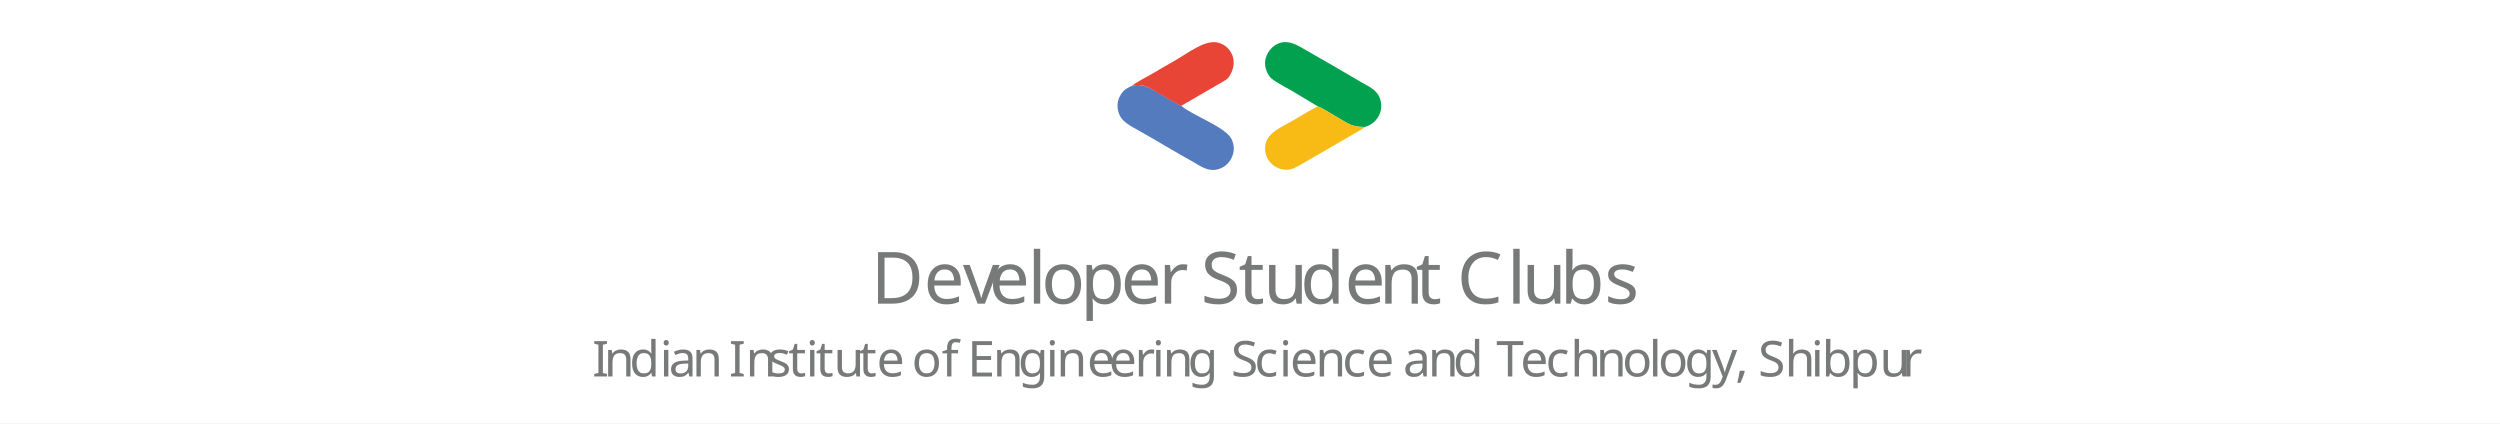
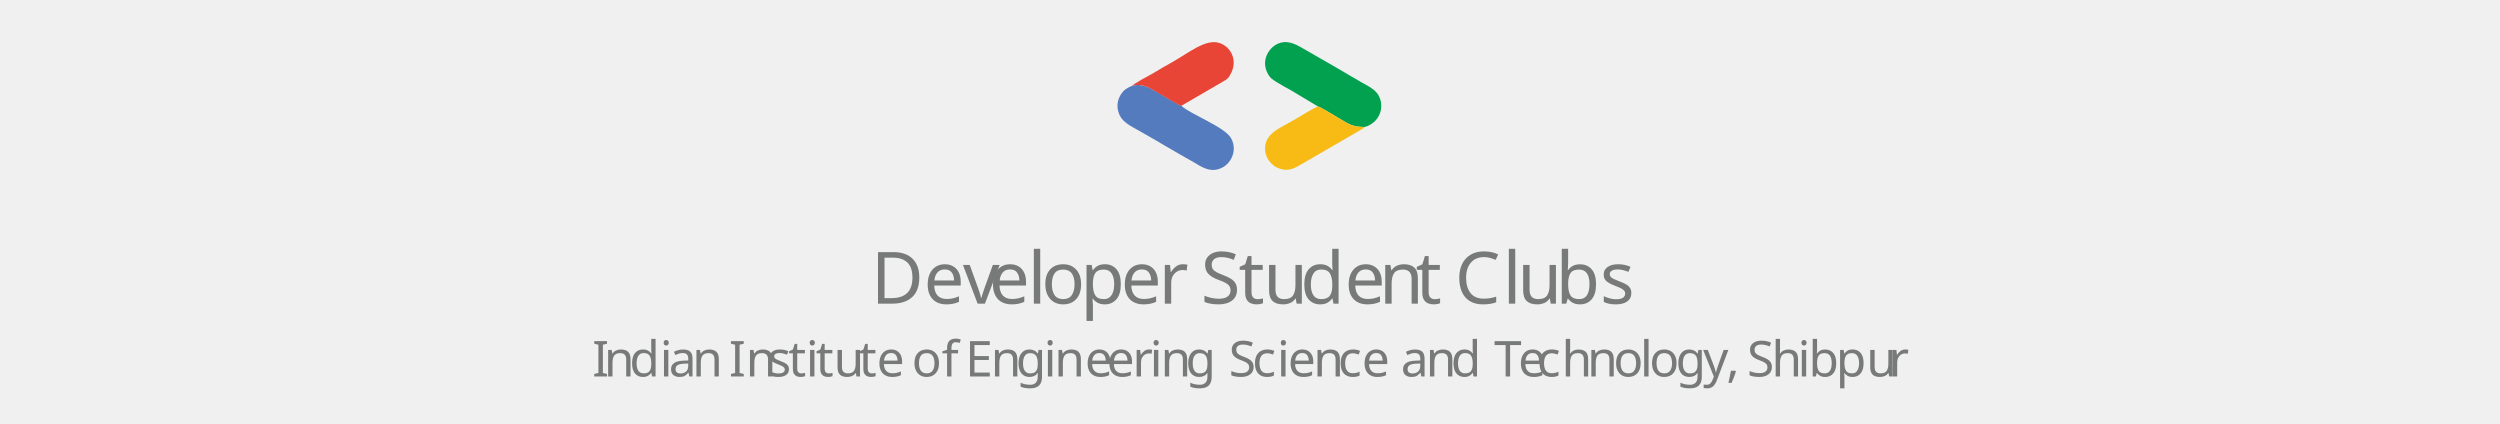
<svg xmlns="http://www.w3.org/2000/svg" version="1.1" id="Layer_1" x="0px" y="0px" viewBox="0 0 1128 191" style="enable-background:new 0 0 1128 191;" xml:space="preserve">
  <style type="text/css">
- 	.st0{fill-rule:evenodd;clip-rule:evenodd;fill:#FFFFFF;}
+ 	.st0{display:none;fill-rule:evenodd;clip-rule:evenodd;fill:#FFFFFF;}
	.st1{fill-rule:evenodd;clip-rule:evenodd;fill:#01A150;}
	.st2{fill-rule:evenodd;clip-rule:evenodd;fill:#547BBE;}
	.st3{fill-rule:evenodd;clip-rule:evenodd;fill:#E84536;}
	.st4{fill-rule:evenodd;clip-rule:evenodd;fill:#F8BB16;}
	.st5{fill:#787979;}
	.st6{font-family:'ProductSans-Regular';}
	.st7{font-size:32.566px;}
	.st8{font-size:22.334px;}
</style>
-   <font horiz-adv-x="1000">
-     <font-face font-family="ProductSans-Regular" units-per-em="1000" underline-position="-160" underline-thickness="84" />
-     <missing-glyph horiz-adv-x="570" d="M136,60l298,0l0,596l-298,0M498,0l-426,0l0,716l426,0z" />
-     <glyph unicode=" " horiz-adv-x="220" />
-     <glyph unicode="," horiz-adv-x="232" d="M87,-112l-43,28l54,84C84,3 72,10 63,21C53,32 48,46 48,62C48,81 55,98 68,111C81,124 97,130 116,130C135,130 152,124 165,111C178,98 184,81 184,62C184,44 177,24 164,3z" />
-     <glyph unicode="C" horiz-adv-x="729" d="M409,-16C303,-16 214,20 143,91C72,162 37,251 37,358C37,465 72,553 143,624C214,696 302,732 409,732C517,732 605,693 672,615l-66,-64C555,613 489,644 409,644C330,644 263,617 210,564C157,511 131,443 131,358C131,273 157,205 210,152C263,99 330,72 409,72C492,72 565,107 626,177l67,-65C659,71 617,40 568,18C519,-5 466,-16 409,-16z" />
-     <glyph unicode="D" horiz-adv-x="691" d="M72,0l0,716l219,0C400,716 488,683 555,617C621,551 654,465 654,358C654,251 621,164 555,99C488,33 400,0 291,0M164,628l0,-540l127,0C374,88 440,112 488,160C536,207 560,273 560,358C560,442 536,508 488,556C440,604 374,628 291,628z" />
-     <glyph unicode="E" horiz-adv-x="542" d="M490,716l0,-88l-326,0l0,-227l294,0l0,-86l-294,0l0,-227l326,0l0,-88l-418,0l0,716z" />
-     <glyph unicode="I" horiz-adv-x="236" d="M164,0l-92,0l0,716l92,0z" />
-     <glyph unicode="S" horiz-adv-x="553" d="M514,191C514,128 491,78 445,40C398,3 342,-16 275,-16C216,-16 163,1 118,36C73,71 41,118 24,178l88,36C118,193 126,173 137,156C148,139 160,124 175,112C189,99 205,90 222,83C239,76 258,72 277,72C319,72 353,83 380,105C407,126 420,155 420,191C420,221 409,247 387,268C366,289 328,309 271,328C214,349 178,363 164,370C88,409 50,466 50,541C50,594 71,639 113,676C156,713 208,732 270,732C325,732 372,718 412,690C452,663 479,628 492,587l-86,-36C398,578 382,600 359,618C335,635 306,644 272,644C236,644 206,634 181,614C156,595 144,571 144,541C144,516 154,495 173,477C194,459 241,438 312,413C385,388 437,358 468,323C499,287 514,243 514,191z" />
-     <glyph unicode="T" horiz-adv-x="540" d="M316,628l0,-628l-92,0l0,628l-200,0l0,88l492,0l0,-88z" />
-     <glyph unicode="a" horiz-adv-x="510" d="M123,150C123,126 133,106 154,90C174,74 198,66 225,66C264,66 298,80 329,109C359,138 374,171 374,210C345,233 305,244 254,244C217,244 186,235 161,217C136,199 123,177 123,150M242,506C310,506 364,488 403,452C442,415 462,365 462,302l0,-302l-88,0l0,68l-4,0C332,12 281,-16 218,-16C164,-16 119,0 83,32C46,64 28,104 28,152C28,203 47,243 86,273C124,303 175,318 239,318C294,318 339,308 374,288l0,21C374,341 361,368 336,391C311,413 281,424 247,424C196,424 155,402 125,359l-81,51C89,474 155,506 242,506z" />
-     <glyph unicode="b" horiz-adv-x="576" d="M315,-16C279,-16 246,-8 217,7C187,22 164,43 148,68l-4,0l0,-68l-88,0l0,716l92,0l0,-226l-4,-68l4,0C164,447 187,468 217,483C246,498 279,506 315,506C380,506 434,481 479,430C525,379 548,317 548,245C548,172 525,111 479,60C434,9 380,-16 315,-16M300,68C344,68 381,85 411,118C441,151 456,193 456,245C456,296 441,339 411,372C381,405 344,422 300,422C255,422 218,405 188,372C159,339 144,296 144,245C144,193 159,150 188,117C218,84 255,68 300,68z" />
-     <glyph unicode="c" horiz-adv-x="522" d="M280,-16C207,-16 147,9 99,58C52,109 28,171 28,245C28,320 52,383 99,432C147,481 207,506 280,506C330,506 374,494 411,469C448,444 476,409 495,365l-84,-35C385,391 339,422 274,422C232,422 196,405 165,371C135,337 120,295 120,245C120,195 135,153 165,119C196,85 232,68 274,68C341,68 389,99 416,160l82,-35C480,81 452,47 414,22C375,-3 331,-16 280,-16z" />
-     <glyph unicode="d" horiz-adv-x="576" d="M276,68C321,68 358,84 387,117C417,150 432,192 432,245C432,296 417,339 387,372C358,405 321,422 276,422C232,422 195,405 165,372C135,339 120,296 120,245C120,193 135,151 165,118C195,85 232,68 276,68M261,-16C197,-16 142,9 96,60C51,111 28,173 28,245C28,317 51,379 96,430C142,481 197,506 261,506C297,506 330,498 360,483C389,468 412,447 428,422l4,0l-4,68l0,226l92,0l0,-716l-88,0l0,68l-4,0C412,43 389,22 360,7C330,-8 297,-16 261,-16z" />
-     <glyph unicode="e" horiz-adv-x="536" d="M276,-16C204,-16 145,9 98,58C51,107 28,170 28,245C28,320 51,382 96,432C141,481 199,506 270,506C343,506 401,483 444,436C487,389 508,323 508,238l-1,-10l-385,0C123,180 139,141 170,112C201,83 237,68 280,68C339,68 385,97 418,156l82,-40C478,75 448,42 409,19C370,-4 325,-16 276,-16M129,304l281,0C407,338 394,366 369,389C344,411 310,422 268,422C233,422 204,411 179,390C154,369 137,340 129,304z" />
-     <glyph unicode="f" horiz-adv-x="368" d="M282,724C315,724 343,718 364,707l-25,-81C323,634 305,638 285,638C262,638 244,630 230,615C215,599 208,578 208,552l0,-62l128,0l0,-84l-128,0l0,-406l-92,0l0,406l-92,0l0,84l92,0l0,71C116,610 132,649 163,679C194,709 233,724 282,724z" />
-     <glyph unicode="g" horiz-adv-x="576" d="M276,68C321,68 358,84 387,117C417,150 432,192 432,245C432,296 417,339 387,372C358,405 321,422 276,422C232,422 195,405 165,372C135,339 120,296 120,245C120,193 135,151 165,118C195,85 232,68 276,68M273,-232C246,-232 220,-228 196,-221C172,-214 150,-205 131,-192C111,-179 94,-164 80,-147C66,-130 55,-110 48,-89l87,36C145,-82 162,-105 187,-122C212,-139 240,-148 273,-148C323,-148 362,-133 390,-103C418,-73 432,-32 432,21l0,47l-4,0C411,42 387,22 358,7C328,-8 296,-16 261,-16C197,-16 142,9 96,59C51,110 28,172 28,245C28,318 51,379 96,430C142,481 197,506 261,506C296,506 328,499 358,484C387,469 411,448 428,422l4,0l0,68l88,0l0,-469C520,-58 498,-119 453,-164C408,-209 348,-232 273,-232z" />
-     <glyph unicode="h" horiz-adv-x="542" d="M56,716l92,0l0,-226l-4,-68l4,0C162,446 184,466 213,482C242,498 272,506 303,506C363,506 409,489 442,455C474,420 490,371 490,308l0,-308l-92,0l0,290C398,378 359,422 281,422C244,422 212,407 187,376C161,345 148,308 148,267l0,-267l-92,0z" />
-     <glyph unicode="i" horiz-adv-x="220" d="M175,659C175,641 169,626 156,613C143,600 128,594 110,594C92,594 77,600 64,613C51,626 45,641 45,659C45,677 51,692 64,705C77,718 92,724 110,724C128,724 143,718 156,705C169,692 175,677 175,659M156,490l0,-490l-92,0l0,490z" />
-     <glyph unicode="l" horiz-adv-x="204" d="M148,716l0,-716l-92,0l0,716z" />
-     <glyph unicode="n" horiz-adv-x="542" d="M56,490l88,0l0,-68l4,0C162,446 184,466 213,482C242,498 272,506 303,506C363,506 409,489 442,455C474,420 490,371 490,308l0,-308l-92,0l0,302C396,382 356,422 277,422C240,422 210,407 185,378C160,348 148,312 148,271l0,-271l-92,0z" />
-     <glyph unicode="o" horiz-adv-x="560" d="M28,245C28,320 52,383 99,432C147,481 207,506 280,506C353,506 413,481 460,432C508,383 532,320 532,245C532,169 508,107 460,58C413,9 353,-16 280,-16C207,-16 147,9 99,58C52,107 28,170 28,245M120,245C120,192 135,150 166,117C197,84 235,68 280,68C325,68 363,84 394,117C425,150 440,192 440,245C440,297 425,339 394,372C363,405 325,422 280,422C235,422 197,405 166,372C135,339 120,297 120,245z" />
-     <glyph unicode="p" horiz-adv-x="572" d="M296,68C340,68 377,85 407,118C437,151 452,193 452,245C452,296 437,339 407,372C377,405 340,422 296,422C251,422 214,405 184,372C155,339 140,296 140,245C140,193 155,150 184,117C214,84 251,68 296,68M311,-16C275,-16 242,-8 213,7C183,22 160,43 144,68l-4,0l4,-68l0,-216l-92,0l0,706l88,0l0,-68l4,0C160,447 183,468 213,483C242,498 275,506 311,506C376,506 430,481 475,430C521,379 544,317 544,245C544,172 521,111 475,60C430,9 376,-16 311,-16z" />
-     <glyph unicode="r" horiz-adv-x="363" d="M148,0l-92,0l0,490l88,0l0,-80l4,0C157,436 177,458 206,477C235,495 263,504 291,504C318,504 340,500 359,492l-28,-89C320,408 302,410 277,410C242,410 212,396 187,368C161,340 148,307 148,270z" />
-     <glyph unicode="s" horiz-adv-x="455" d="M431,136C431,93 412,57 375,28C338,-1 291,-16 234,-16C185,-16 141,-3 104,23C67,48 40,82 24,124l82,35C118,130 136,107 159,91C182,74 207,66 234,66C263,66 288,72 308,85C327,98 337,113 337,130C337,161 313,184 265,199l-84,21C86,244 38,290 38,358C38,403 56,439 93,466C129,493 175,506 232,506C275,506 315,496 350,475C385,454 409,427 423,392l-82,-34C332,379 317,395 296,407C275,418 251,424 225,424C201,424 180,418 161,406C142,394 132,379 132,362C132,334 158,314 211,302l74,-19C382,259 431,210 431,136z" />
-     <glyph unicode="t" horiz-adv-x="354" d="M250,-8C210,-8 177,4 151,29C124,54 111,88 110,132l0,274l-86,0l0,84l86,0l0,150l92,0l0,-150l120,0l0,-84l-120,0l0,-244C202,129 208,107 221,96C234,84 248,78 264,78C271,78 279,79 286,81C293,82 299,84 305,87l29,-82C310,-4 282,-8 250,-8z" />
-     <glyph unicode="u" horiz-adv-x="542" d="M486,0l-88,0l0,68l-4,0C380,44 359,24 330,8C301,-8 270,-16 239,-16C179,-16 133,1 101,36C68,70 52,119 52,182l0,308l92,0l0,-302C146,108 186,68 265,68C302,68 332,83 357,113C382,142 394,178 394,219l0,271l92,0z" />
-     <glyph unicode="v" horiz-adv-x="498" d="M294,0l-92,0l-198,490l100,0l144,-380l2,0l146,380l98,0z" />
-     <glyph unicode="y" horiz-adv-x="498" d="M494,490l-307,-706l-95,0l114,247l-202,459l100,0l146,-352l2,0l142,352z" />
-   </font>
  <rect id="White_Background" class="st0" width="1128" height="191" />
  <g id="GDSC_Logo">
    <path class="st1" d="M594.6,48c1.2,0.4,3.9,2,4.9,2.6c1.7,1,3.1,1.8,4.7,2.8c4,2.3,5.7,3.9,11.5,3.9c4.2-1,8.3-5.3,7.4-11.1   c-0.9-5.5-5.3-7-9.4-9.4c-7.9-4.7-15.9-9.3-23.8-13.8c-3.8-2.1-8.6-5.8-13.9-3c-3.7,2-6.9,7.2-4.2,12.8c1.2,2.5,2.4,3.1,4.8,4.6   c2,1.2,3.8,2.2,6,3.4L594.6,48L594.6,48z" />
    <path class="st2" d="M510.8,38.7c-2.5,1.1-3.8,1.9-5.1,4c-1.4,2.2-1.9,4.9-1.1,7.7c1.2,4.7,5.9,6.6,9.9,8.9   c8,4.5,15.6,9.2,23.6,13.6c3.8,2.2,8.1,5.6,13.6,2.6c3.6-1.9,6.7-7.4,3.9-12.9c-2.7-5.3-18.5-11-22.6-14.9c-3.3-1.4-7.1-4-10.4-5.9   C519.1,40,515.7,37.4,510.8,38.7L510.8,38.7z" />
    <path class="st3" d="M510.8,38.7c5-1.3,8.3,1.3,11.7,3.2c3.3,1.8,7.1,4.4,10.4,5.9L551.5,37c2.2-1.3,2.6-1.4,3.7-3.5   c3.5-6.2,0.2-12.6-5.3-14.2c-6-1.7-13.4,4.4-20.4,8.4c-3.2,1.8-6.2,3.5-9.3,5.4C518,34.3,512,37.5,510.8,38.7L510.8,38.7z" />
    <path class="st4" d="M615.7,57.3c-5.8,0-7.5-1.6-11.5-3.9c-1.7-1-3.1-1.8-4.7-2.8c-1-0.6-3.7-2.2-4.9-2.6c-2.8,1.3-6.5,3.6-9.2,5.2   c-7.7,4.7-14.9,6.6-14.6,14.4c0.2,4.1,3.2,7.3,6.3,8.4c4.8,1.7,7.5-0.5,10.8-2.3L615,58C615.6,57.5,615.3,57.8,615.7,57.3   L615.7,57.3z" />
  </g>
-   <text transform="matrix(1 0 0 1 393.0039 137.0051)" class="st5 st6 st7">Dev</text>
-   <text transform="matrix(1 0 0 1 446.2439 137.0051)" class="st5 st6 st7">e</text>
-   <text transform="matrix(1 0 0 1 463.7039 137.0051)" class="st5 st6 st7">l</text>
-   <text transform="matrix(1 0 0 1 469.8539 137.0051)" class="st5 st6 st7">o</text>
-   <text transform="matrix(1 0 0 1 487.4739 137.0051)" class="st5 st6 st7">p</text>
-   <text transform="matrix(1 0 0 1 505.7139 137.0051)" class="st5 st6 st7">e</text>
-   <text transform="matrix(1 0 0 1 522.8039 137.0051)" class="st5 st6 st7">r </text>
-   <text transform="matrix(1 0 0 1 541.7939 137.0051)" class="st5 st6 st7">S</text>
-   <text transform="matrix(1 0 0 1 558.8239 137.0051)" class="st5 st6 st7">t</text>
-   <text transform="matrix(1 0 0 1 570.0239 137.0051)" class="st5 st6 st7">u</text>
-   <text transform="matrix(1 0 0 1 586.7039 137.0051)" class="st5 st6 st7">de</text>
-   <text transform="matrix(1 0 0 1 622.2639 137.0051)" class="st5 st6 st7">n</text>
-   <text transform="matrix(1 0 0 1 638.7439 137.0051)" class="st5 st6 st7">t </text>
-   <text transform="matrix(1 0 0 1 657.4338 137.0051)" class="st5 st6 st7">C</text>
-   <text transform="matrix(1 0 0 1 680.0339 137.0051)" class="st5 st6 st7">l</text>
-   <text transform="matrix(1 0 0 1 686.674 137.0051)" class="st5 st6 st7">u</text>
-   <text transform="matrix(1 0 0 1 703.9039 137.0051)" class="st5 st6 st7">bs</text>
+   <g>
+     <text transform="matrix(1 0 0 1 393.0039 137.0051)" class="st5 st6 st7">Dev</text>
+     <text transform="matrix(1 0 0 1 446.2439 137.0051)" class="st5 st6 st7">e</text>
+     <text transform="matrix(1 0 0 1 463.7039 137.0051)" class="st5 st6 st7">l</text>
+     <text transform="matrix(1 0 0 1 469.8539 137.0051)" class="st5 st6 st7">o</text>
+     <text transform="matrix(1 0 0 1 487.4739 137.0051)" class="st5 st6 st7">p</text>
+     <text transform="matrix(1 0 0 1 505.7139 137.0051)" class="st5 st6 st7">e</text>
+     <text transform="matrix(1 0 0 1 522.8039 137.0051)" class="st5 st6 st7">r </text>
+     <text transform="matrix(1 0 0 1 541.7939 137.0051)" class="st5 st6 st7">S</text>
+     <text transform="matrix(1 0 0 1 558.8239 137.0051)" class="st5 st6 st7">t</text>
+     <text transform="matrix(1 0 0 1 570.0239 137.0051)" class="st5 st6 st7">u</text>
+     <text transform="matrix(1 0 0 1 586.7039 137.0051)" class="st5 st6 st7">de</text>
+     <text transform="matrix(1 0 0 1 622.2639 137.0051)" class="st5 st6 st7">n</text>
+     <text transform="matrix(1 0 0 1 638.7439 137.0051)" class="st5 st6 st7">t </text>
+     <text transform="matrix(1 0 0 1 656.4338 137.0051)" class="st5 st6 st7">C</text>
+     <text transform="matrix(1 0 0 1 678.0339 137.0051)" class="st5 st6 st7">l</text>
+     <text transform="matrix(1 0 0 1 684.6741 137.0051)" class="st5 st6 st7">u</text>
+     <text transform="matrix(1 0 0 1 701.9038 137.0051)" class="st5 st6 st7">bs</text>
+   </g>
  <g>
    <text transform="matrix(1 0 0 1 267.2341 169.8672)" class="st5 st6 st8">I</text>
    <text transform="matrix(1 0 0 1 272.5041 169.8672)" class="st5 st6 st8">n</text>
    <text transform="matrix(1 0 0 1 283.9641 169.8672)" class="st5 st6 st8">di</text>
    <text transform="matrix(1 0 0 1 301.7441 169.8672)" class="st5 st6 st8">a</text>
    <text transform="matrix(1 0 0 1 312.3441 169.8672)" class="st5 st6 st8">n</text>
-     <text transform="matrix(1 0 0 1 324.4541 169.8672)" class="st5 st6 st8"> </text>
    <text transform="matrix(1 0 0 1 328.9241 169.8672)" class="st5 st6 st8">In</text>
    <text transform="matrix(1 0 0 1 346.2941 169.8672)" class="st5 st6 st8">s</text>
    <text transform="matrix(1 0 0 1 355.6941 169.8672)" class="st5 st6 st8">t</text>
    <text transform="matrix(1 0 0 1 363.6041 169.8672)" class="st5 st6 st8">i</text>
    <text transform="matrix(1 0 0 1 368.0741 169.8672)" class="st5 st6 st8">tu</text>
    <text transform="matrix(1 0 0 1 387.5041 169.8672)" class="st5 st6 st8">te</text>
-     <text transform="matrix(1 0 0 1 407.3741 169.8672)" class="st5 st6 st8"> </text>
    <text transform="matrix(1 0 0 1 411.3741 169.8672)" class="st5 st6 st8">of</text>
-     <text transform="matrix(1 0 0 1 432.1041 169.8672)" class="st5 st6 st8"> </text>
-     <text transform="matrix(1 0 0 1 436.5041 169.8672)" class="st5 st6 st8">E</text>
-     <text transform="matrix(1 0 0 1 448.0441 169.8672)" class="st5 st6 st8">n</text>
-     <text transform="matrix(1 0 0 1 459.3241 169.8672)" class="st5 st6 st8">g</text>
-     <text transform="matrix(1 0 0 1 471.9241 169.8672)" class="st5 st6 st8">i</text>
-     <text transform="matrix(1 0 0 1 476.7041 169.8672)" class="st5 st6 st8">ne</text>
-     <text transform="matrix(1 0 0 1 500.3241 169.8672)" class="st5 st6 st8">e</text>
-     <text transform="matrix(1 0 0 1 511.9641 169.8672)" class="st5 st6 st8">r</text>
-     <text transform="matrix(1 0 0 1 519.7641 169.8672)" class="st5 st6 st8">i</text>
-     <text transform="matrix(1 0 0 1 524.6741 169.8672)" class="st5 st6 st8">n</text>
-     <text transform="matrix(1 0 0 1 535.8841 169.8672)" class="st5 st6 st8">g S</text>
-     <text transform="matrix(1 0 0 1 566.0141 169.8672)" class="st5 st6 st8">c</text>
-     <text transform="matrix(1 0 0 1 577.1741 169.8672)" class="st5 st6 st8">i</text>
-     <text transform="matrix(1 0 0 1 582.0941 169.8672)" class="st5 st6 st8">e</text>
-     <text transform="matrix(1 0 0 1 593.5741 169.8672)" class="st5 st6 st8">n</text>
-     <text transform="matrix(1 0 0 1 605.6741 169.8672)" class="st5 st6 st8">c</text>
-     <text transform="matrix(1 0 0 1 616.4641 169.8672)" class="st5 st6 st8">e</text>
-     <text transform="matrix(1 0 0 1 628.4341 169.8672)" class="st5 st6 st8"> </text>
-     <text transform="matrix(1 0 0 1 633.0341 169.8672)" class="st5 st6 st8">a</text>
-     <text transform="matrix(1 0 0 1 644.3141 169.8672)" class="st5 st6 st8">n</text>
-     <text transform="matrix(1 0 0 1 655.5941 169.8672)" class="st5 st6 st8">d Te</text>
-     <text transform="matrix(1 0 0 1 697.4041 169.8672)" class="st5 st6 st8">c</text>
-     <text transform="matrix(1 0 0 1 708.5941 169.8672)" class="st5 st6 st8">h</text>
-     <text transform="matrix(1 0 0 1 720.134 169.8672)" class="st5 st6 st8">n</text>
-     <text transform="matrix(1 0 0 1 731.9541 169.8672)" class="st5 st6 st8">o</text>
-     <text transform="matrix(1 0 0 1 743.9641 169.8672)" class="st5 st6 st8">l</text>
-     <text transform="matrix(1 0 0 1 748.1641 169.8672)" class="st5 st6 st8">o</text>
-     <text transform="matrix(1 0 0 1 760.0242 169.8672)" class="st5 st6 st8">g</text>
-     <text transform="matrix(1 0 0 1 772.4441 169.8672)" class="st5 st6 st8">y,</text>
-     <text transform="matrix(1 0 0 1 788.7441 169.8672)" class="st5 st6 st8"> </text>
-     <text transform="matrix(1 0 0 1 793.274 169.8672)" class="st5 st6 st8">S</text>
-     <text transform="matrix(1 0 0 1 805.2941 169.8672)" class="st5 st6 st8">h</text>
-     <text transform="matrix(1 0 0 1 817.0841 169.8672)" class="st5 st6 st8">i</text>
-     <text transform="matrix(1 0 0 1 822.0042 169.8672)" class="st5 st6 st8">b</text>
-     <text transform="matrix(1 0 0 1 834.3541 169.8672)" class="st5 st6 st8">pu</text>
-     <text transform="matrix(1 0 0 1 858.1541 169.8672)" class="st5 st6 st8">r</text>
+     <text transform="matrix(1 0 0 1 435.5041 169.8672)" class="st5 st6 st8">E</text>
+     <text transform="matrix(1 0 0 1 447.0441 169.8672)" class="st5 st6 st8">n</text>
+     <text transform="matrix(1 0 0 1 458.3241 169.8672)" class="st5 st6 st8">g</text>
+     <text transform="matrix(1 0 0 1 470.9241 169.8672)" class="st5 st6 st8">i</text>
+     <text transform="matrix(1 0 0 1 475.7041 169.8672)" class="st5 st6 st8">ne</text>
+     <text transform="matrix(1 0 0 1 499.3241 169.8672)" class="st5 st6 st8">e</text>
+     <text transform="matrix(1 0 0 1 510.9641 169.8672)" class="st5 st6 st8">r</text>
+     <text transform="matrix(1 0 0 1 518.7641 169.8672)" class="st5 st6 st8">i</text>
+     <text transform="matrix(1 0 0 1 523.6741 169.8672)" class="st5 st6 st8">n</text>
+     <text transform="matrix(1 0 0 1 534.8841 169.8672)" class="st5 st6 st8">g S</text>
+     <text transform="matrix(1 0 0 1 565.0141 169.8672)" class="st5 st6 st8">c</text>
+     <text transform="matrix(1 0 0 1 576.1741 169.8672)" class="st5 st6 st8">i</text>
+     <text transform="matrix(1 0 0 1 581.0941 169.8672)" class="st5 st6 st8">e</text>
+     <text transform="matrix(1 0 0 1 592.5741 169.8672)" class="st5 st6 st8">n</text>
+     <text transform="matrix(1 0 0 1 603.6741 169.8672)" class="st5 st6 st8">c</text>
+     <text transform="matrix(1 0 0 1 614.4641 169.8672)" class="st5 st6 st8">e</text>
+     <text transform="matrix(1 0 0 1 632.0342 169.8672)" class="st5 st6 st8">a</text>
+     <text transform="matrix(1 0 0 1 643.3141 169.8672)" class="st5 st6 st8">n</text>
+     <text transform="matrix(1 0 0 1 654.5941 169.8672)" class="st5 st6 st8">d Te</text>
+     <text transform="matrix(1 0 0 1 693.4041 169.8672)" class="st5 st6 st8">c</text>
+     <text transform="matrix(1 0 0 1 704.5941 169.8672)" class="st5 st6 st8">h</text>
+     <text transform="matrix(1 0 0 1 716.134 169.8672)" class="st5 st6 st8">n</text>
+     <text transform="matrix(1 0 0 1 727.9541 169.8672)" class="st5 st6 st8">o</text>
+     <text transform="matrix(1 0 0 1 739.9641 169.8672)" class="st5 st6 st8">l</text>
+     <text transform="matrix(1 0 0 1 744.1641 169.8672)" class="st5 st6 st8">o</text>
+     <text transform="matrix(1 0 0 1 756.0242 169.8672)" class="st5 st6 st8">g</text>
+     <text transform="matrix(1 0 0 1 768.4441 169.8672)" class="st5 st6 st8">y,</text>
+     <text transform="matrix(1 0 0 1 788.2739 169.8672)" class="st5 st6 st8">S</text>
+     <text transform="matrix(1 0 0 1 799.2942 169.8672)" class="st5 st6 st8">h</text>
+     <text transform="matrix(1 0 0 1 811.0841 169.8672)" class="st5 st6 st8">i</text>
+     <text transform="matrix(1 0 0 1 816.0042 169.8672)" class="st5 st6 st8">b</text>
+     <text transform="matrix(1 0 0 1 828.3541 169.8672)" class="st5 st6 st8">pu</text>
+     <text transform="matrix(1 0 0 1 852.1541 169.8672)" class="st5 st6 st8">r</text>
  </g>
</svg>
